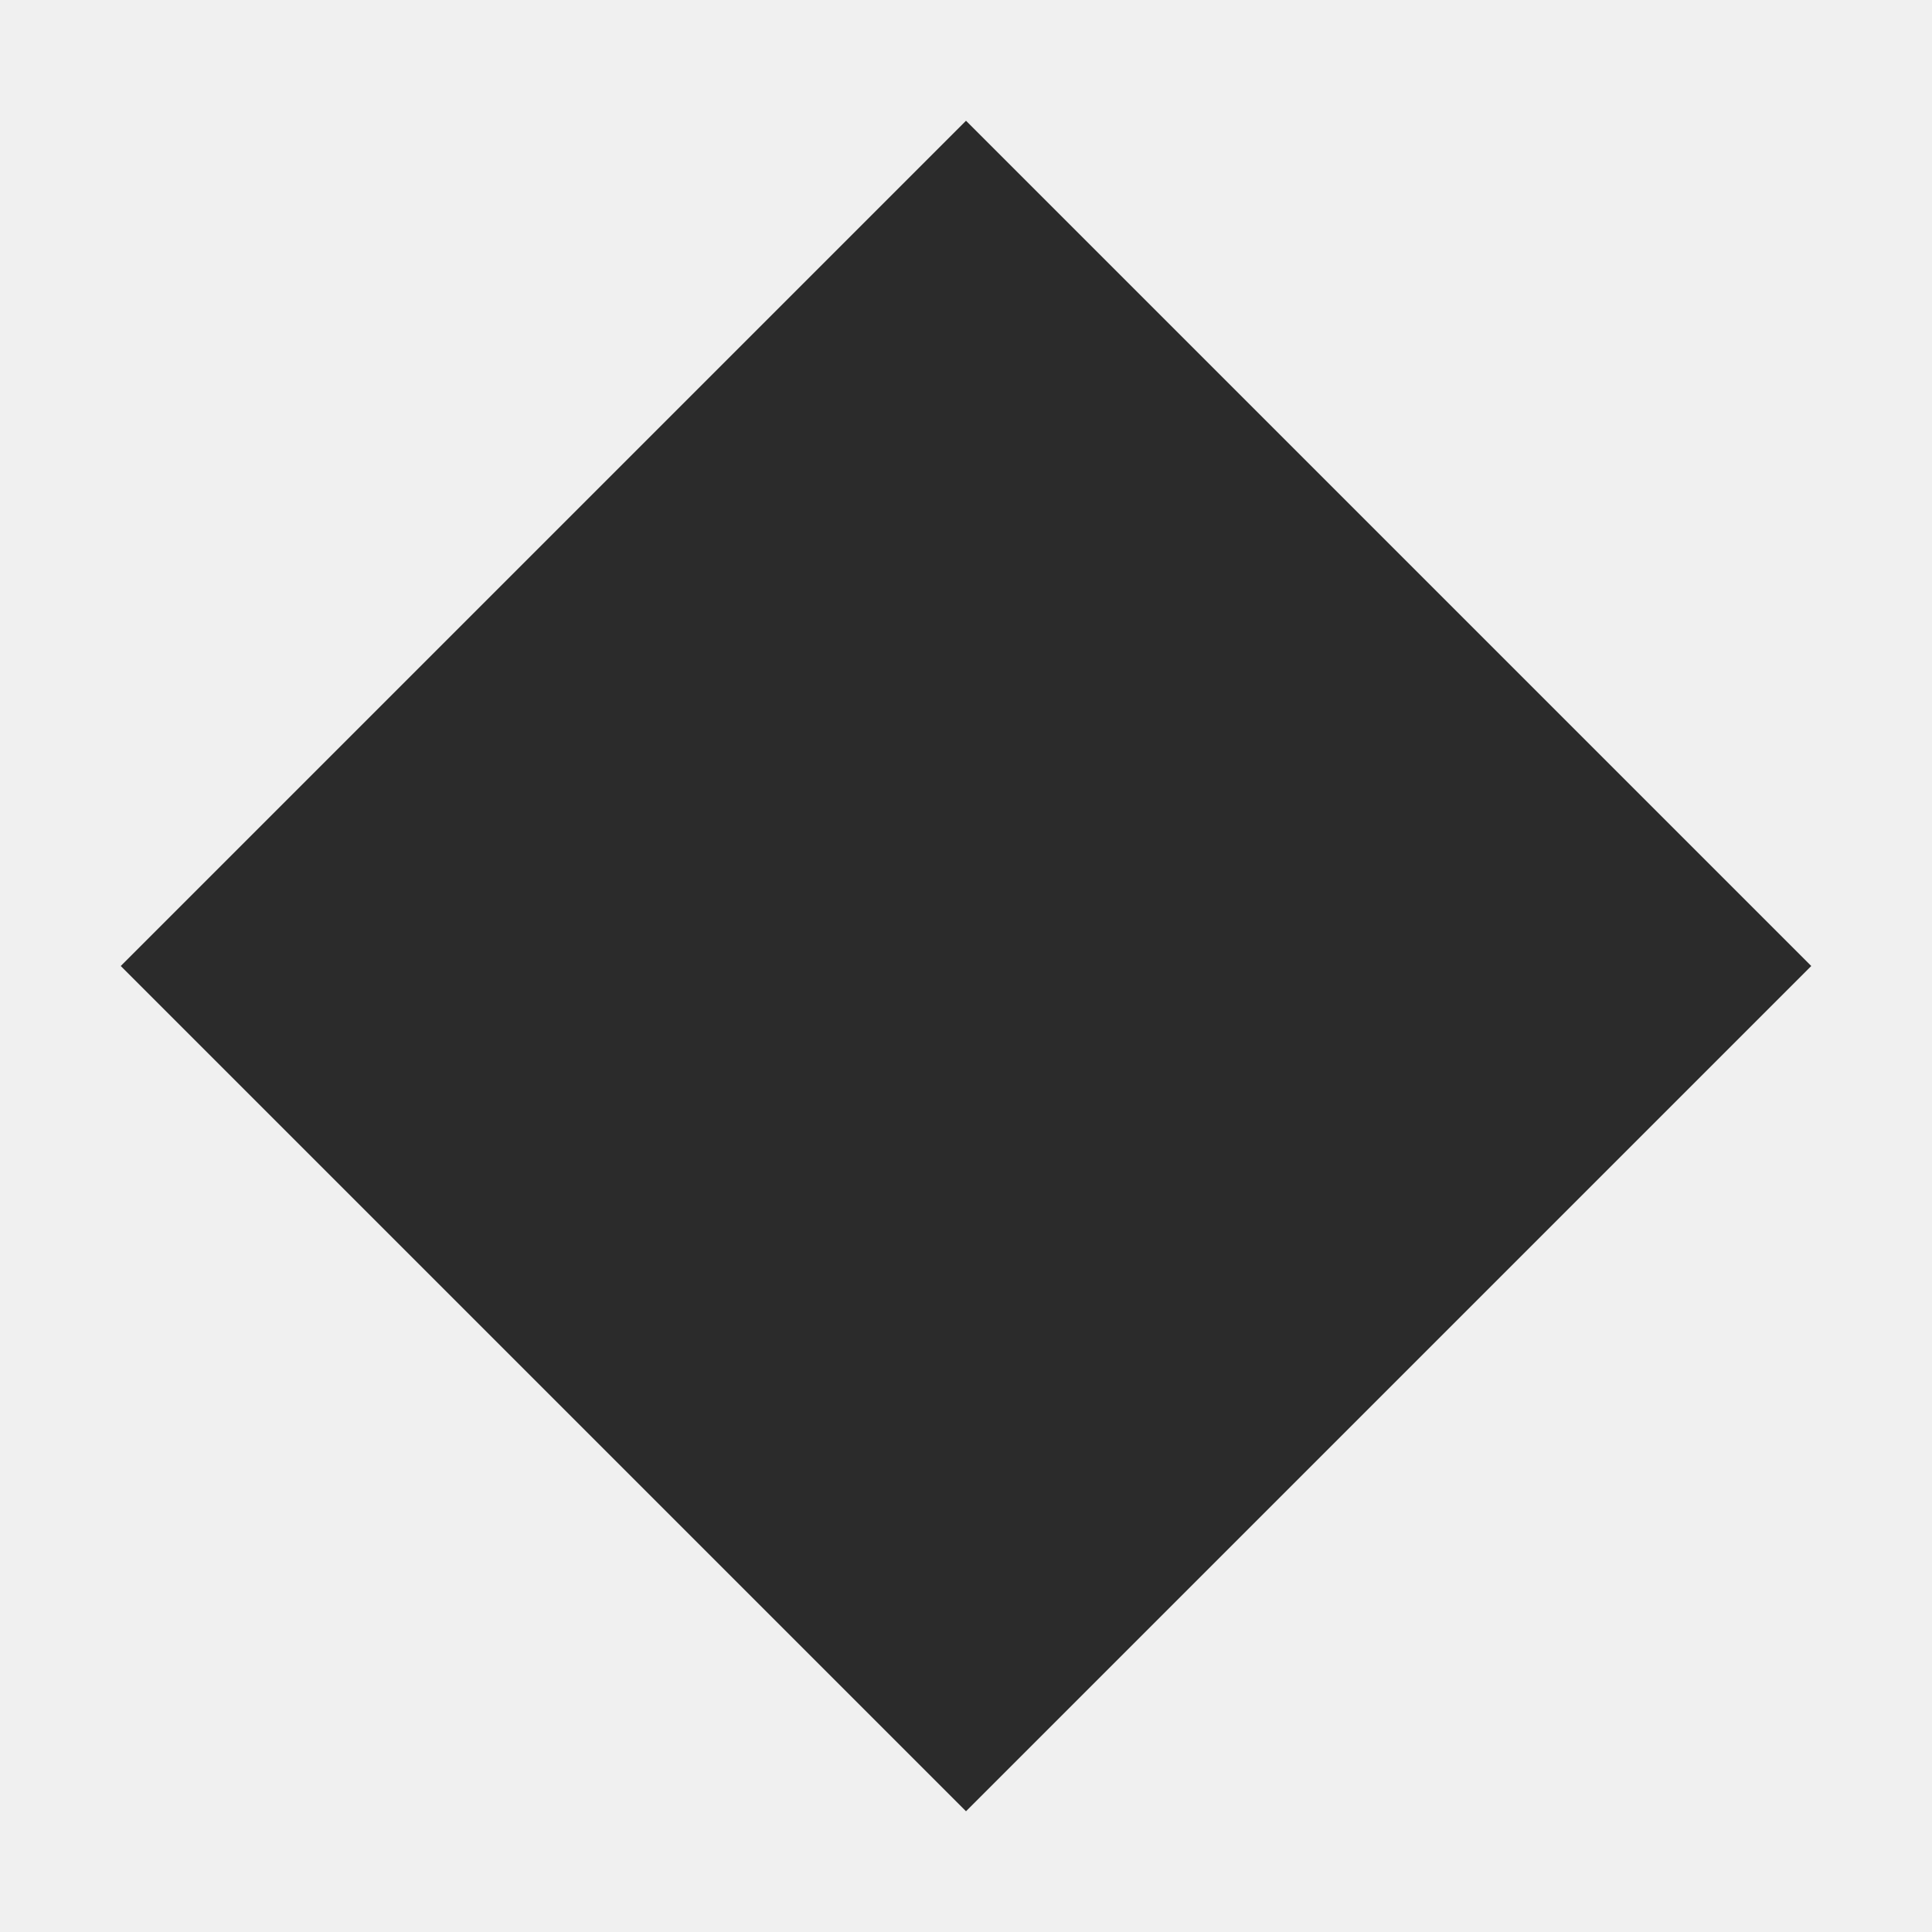
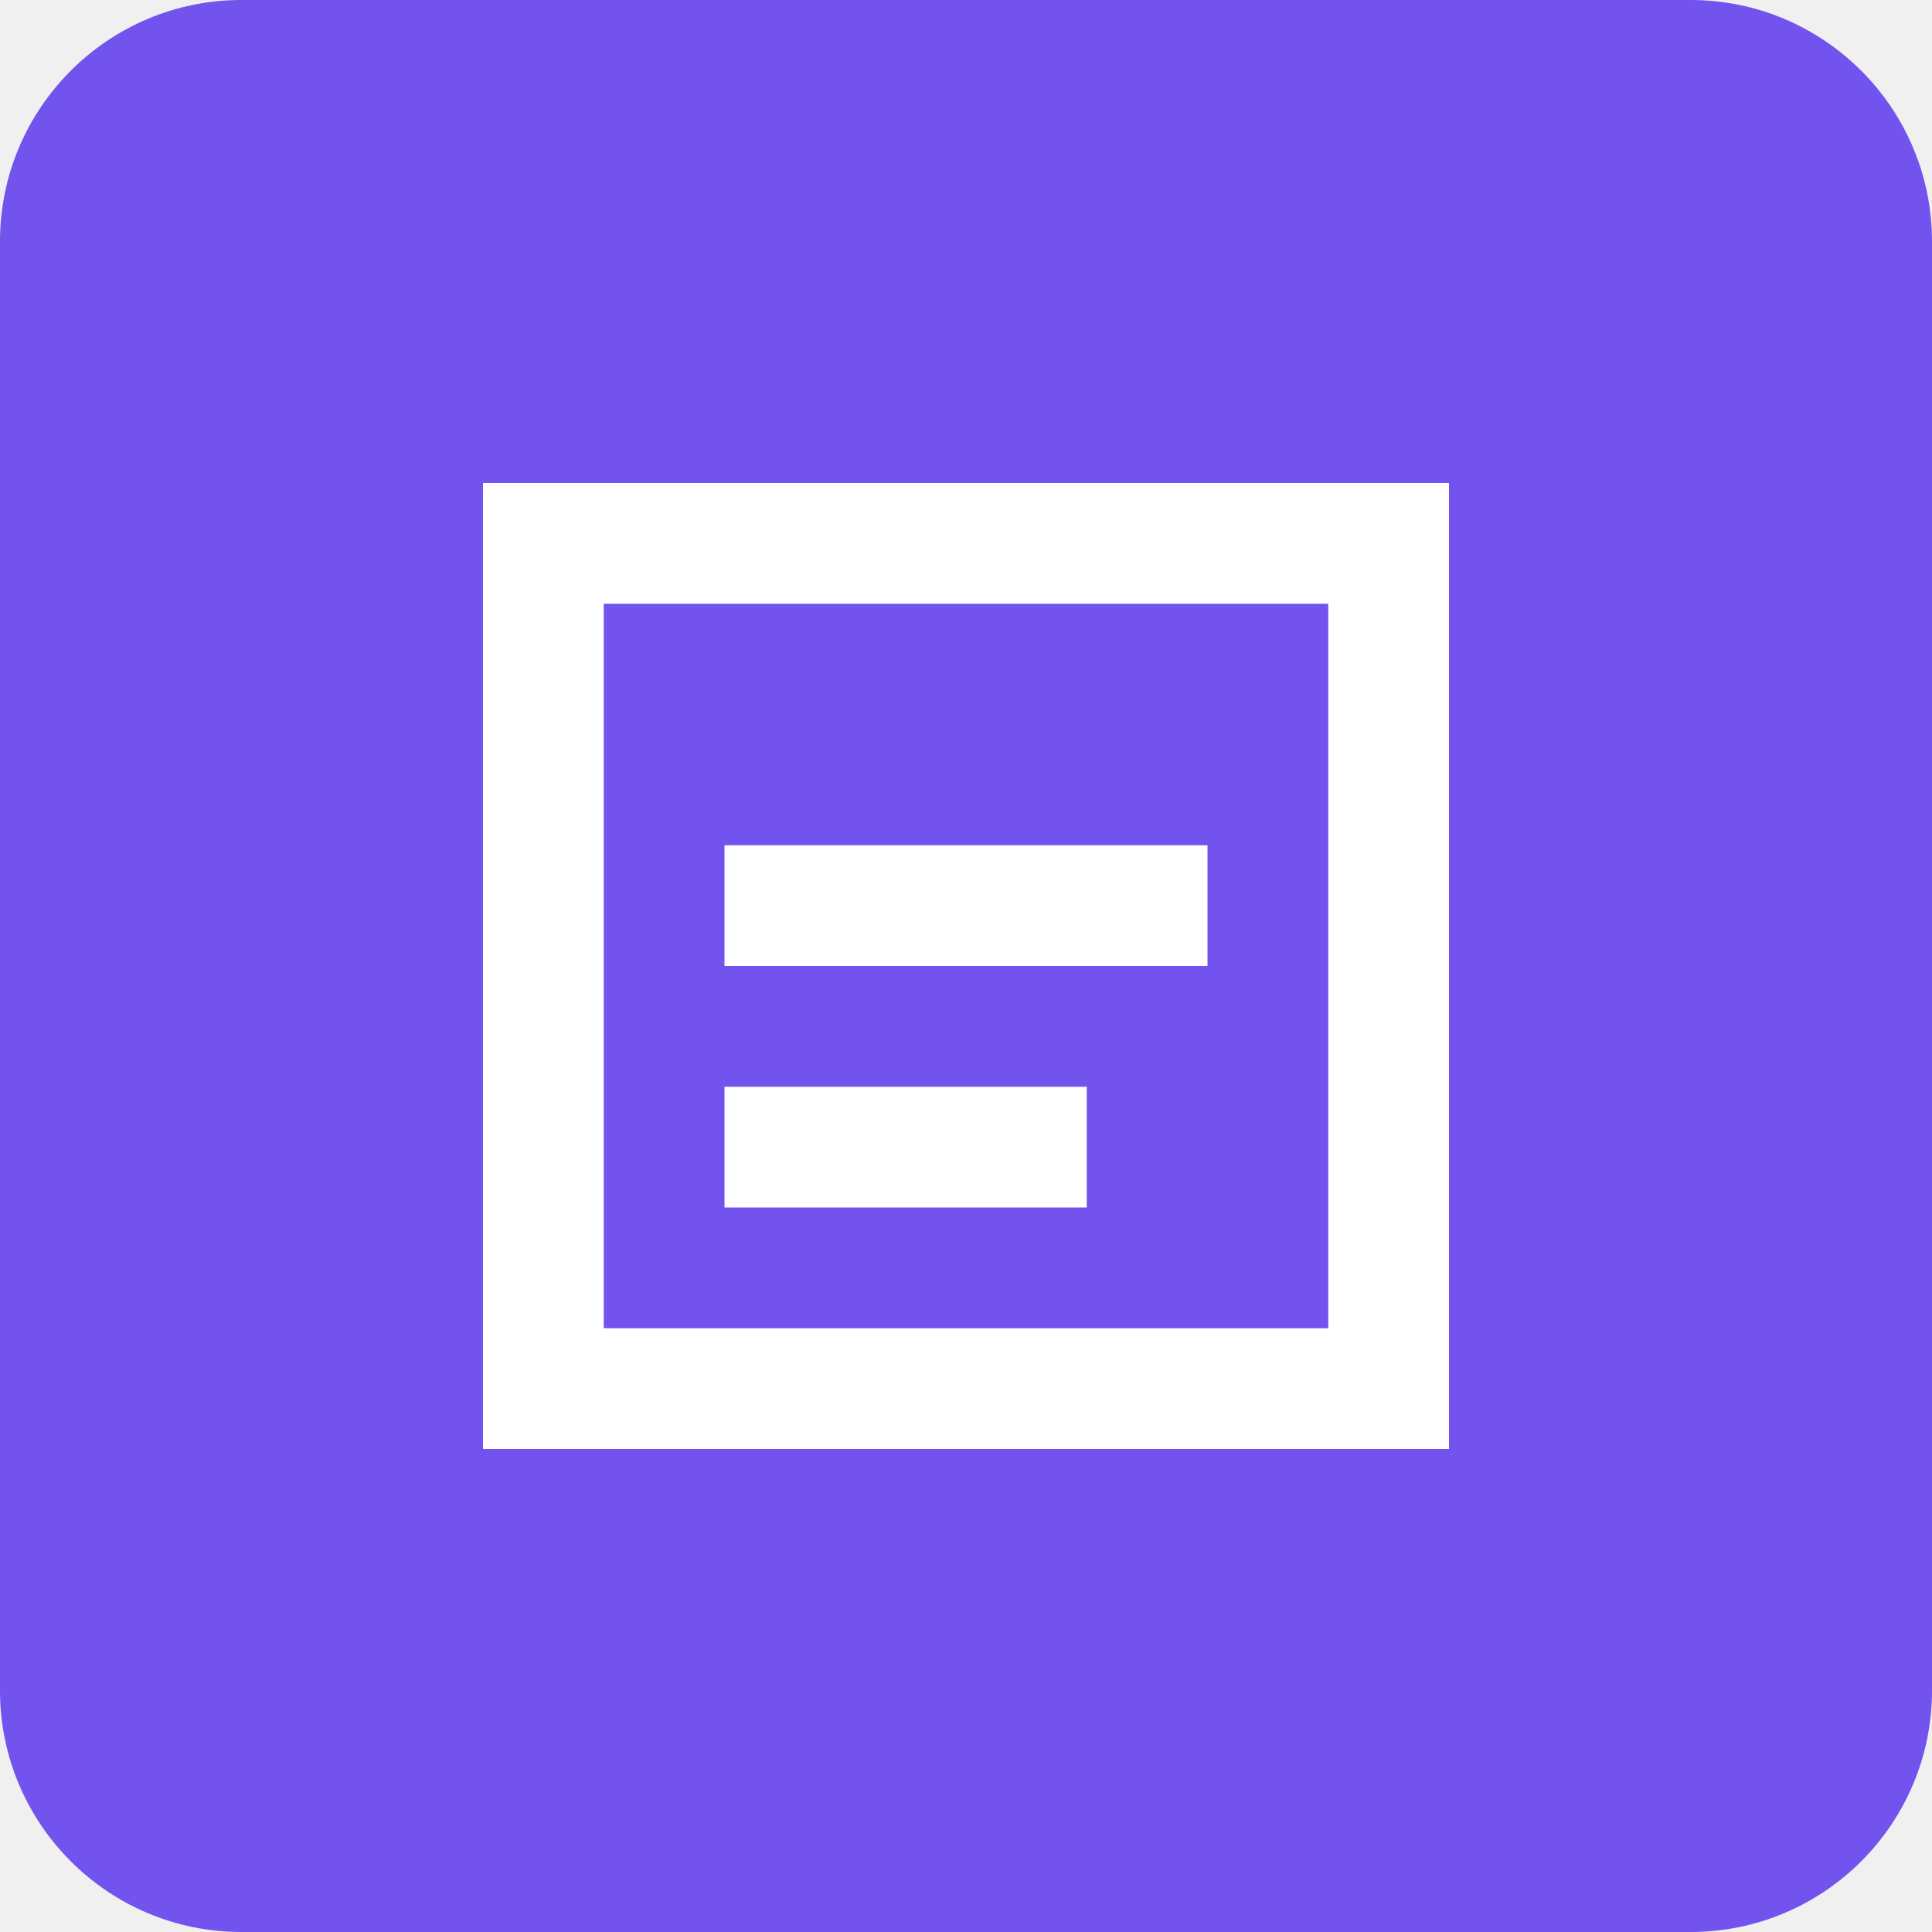
<svg xmlns="http://www.w3.org/2000/svg" width="32" height="32" viewBox="0 0 32 32" fill="none">
-   <path d="M16 2L2 16L16 30L30 16L16 2Z" fill="#2b2b2b" />
+   <rect width="32" height="32" rx="4" fill="#7253ED" />
+   <path d="M8 8V24H24V8H8ZM22 22H10V10H22V22Z" fill="white" />
+   <path d="M12 14H20V16H12V14Z" fill="white" />
+   <path d="M12 18H18V20H12V18Z" fill="white" />
</svg>
